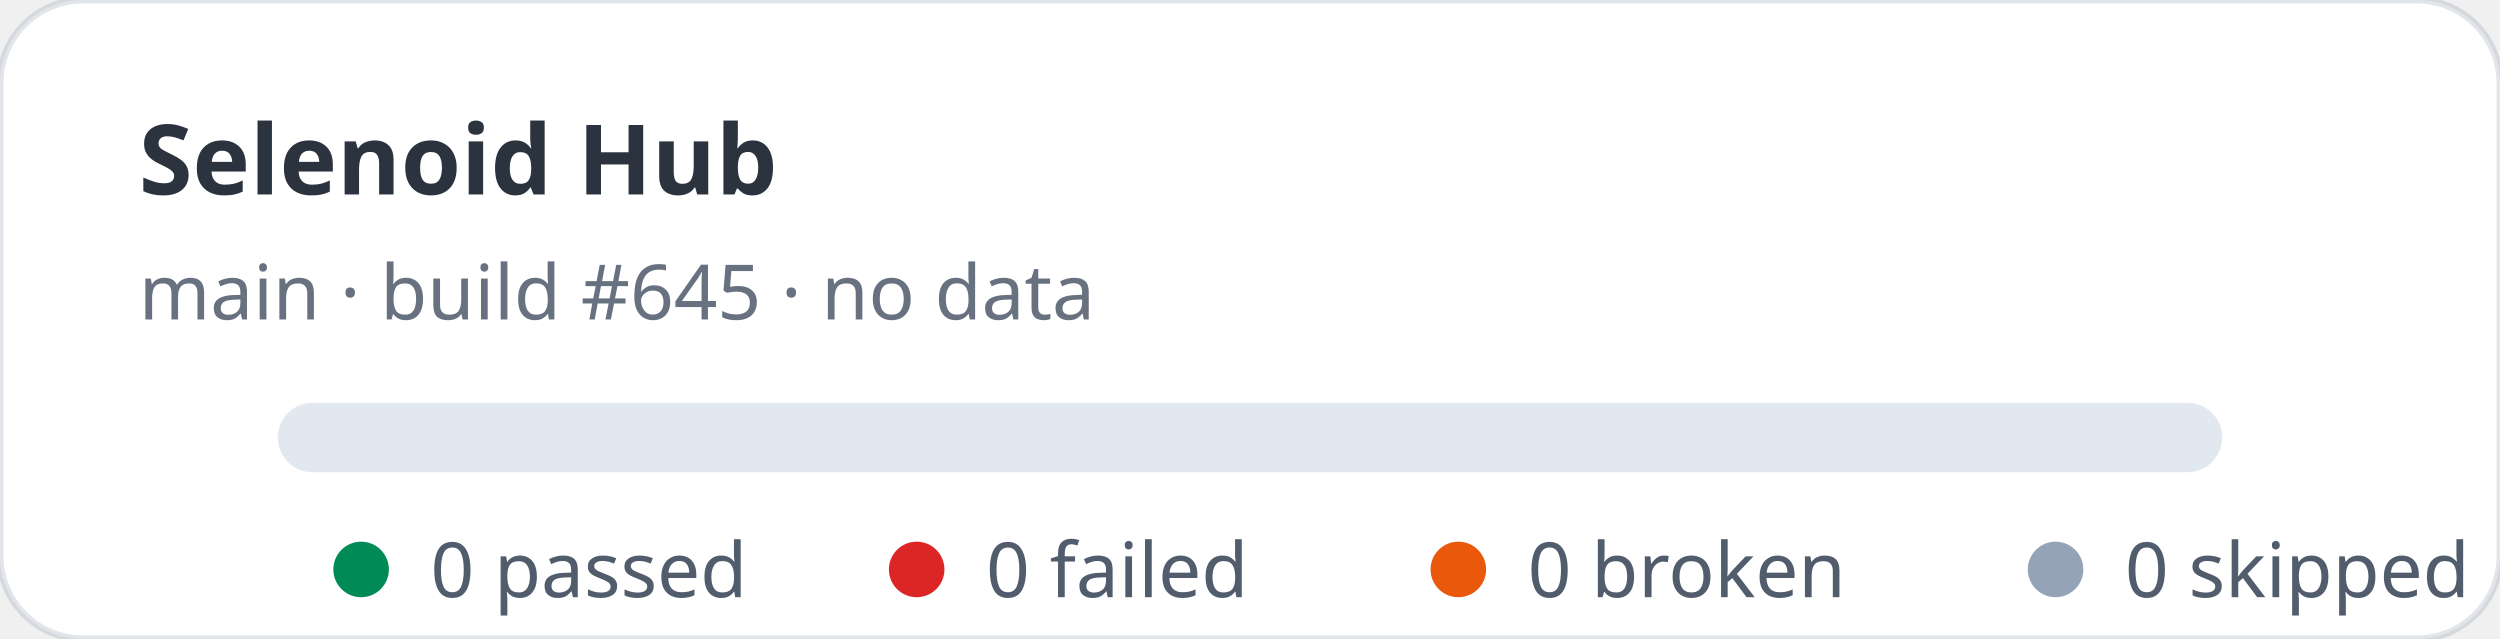
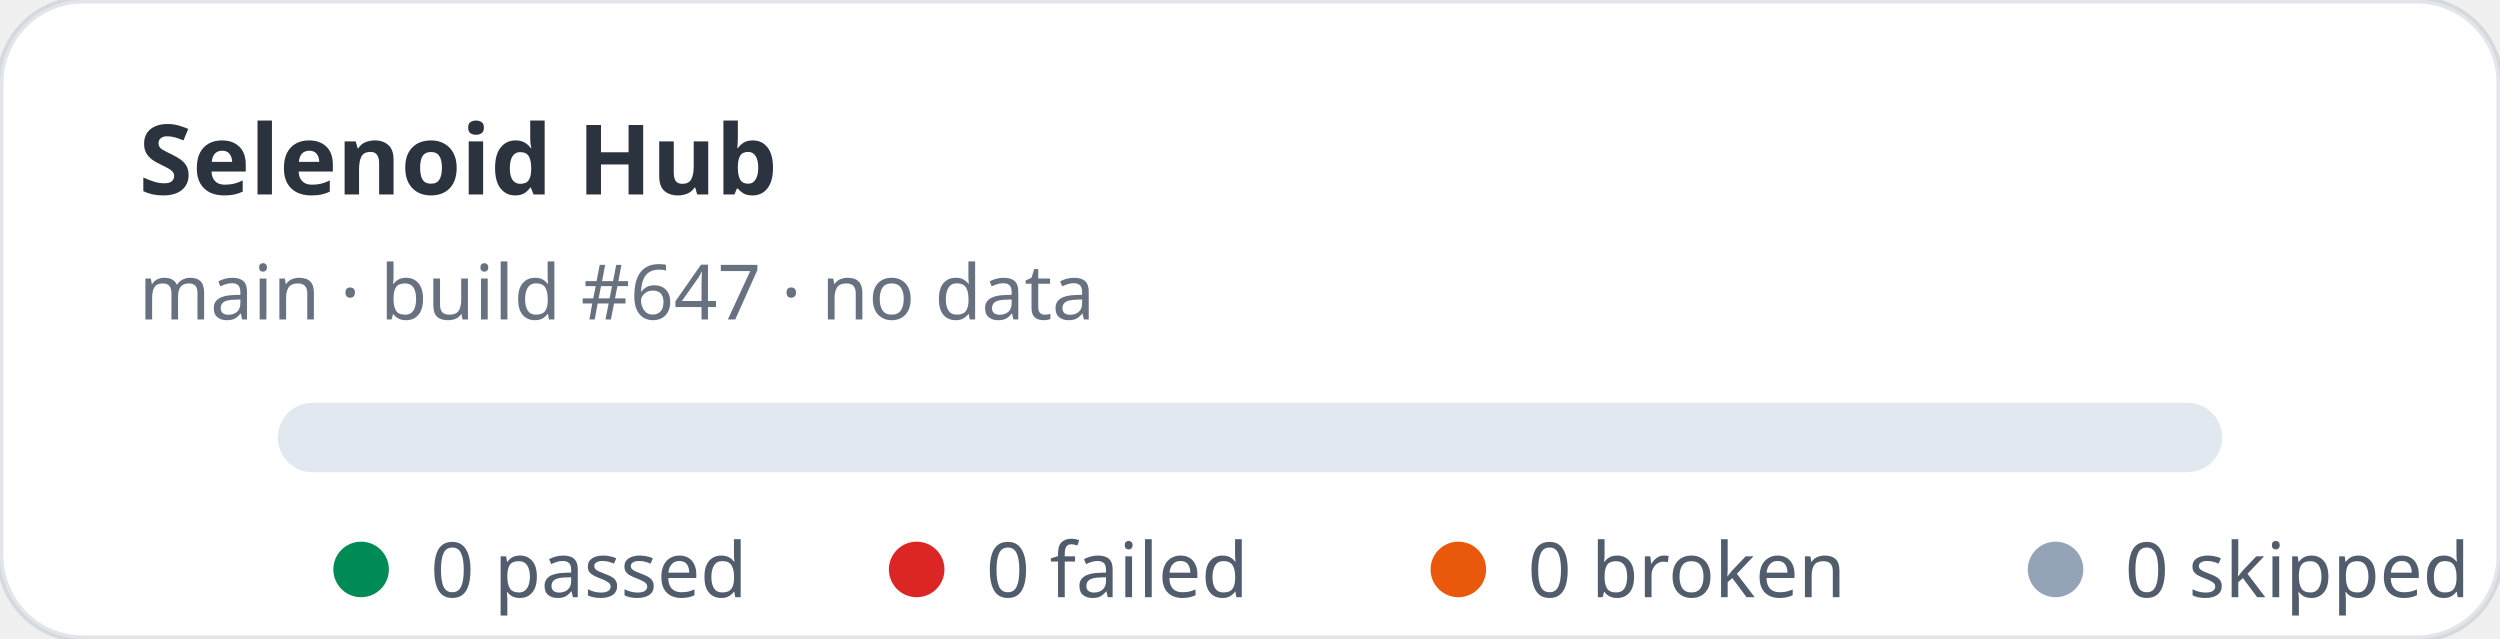
<svg xmlns="http://www.w3.org/2000/svg" width="360" height="92" viewBox="0 0 360 92" role="img" aria-label="Selenoid Hub stats: 0 passed, 0 failed">
  <rect width="360" height="92" rx="12" fill="#ffffff" stroke="rgba(11,48,86,0.12)" />
  <text x="20" y="28" fill="rgba(1,10,24,0.83)" font-family="ui-sans-serif,system-ui,sans-serif" font-size="14" font-weight="700">Selenoid Hub</text>
-   <text x="20" y="46" fill="rgba(2,19,44,0.6)" font-family="ui-sans-serif,system-ui,sans-serif" font-size="11">main · build #645 · no data</text>
+   <text x="20" y="46" fill="rgba(2,19,44,0.6)" font-family="ui-sans-serif,system-ui,sans-serif" font-size="11">main · build #647 · no data</text>
  <rect x="40" y="58" width="280" height="10" rx="5" fill="#e2e8f0" />
  <g font-family="ui-sans-serif,system-ui,sans-serif" font-size="11" fill="rgba(1,18,40,0.68)">
    <circle cx="52" cy="82" r="4" fill="#008a56" />
    <text x="62" y="86">0 passed</text>
    <circle cx="132" cy="82" r="4" fill="#dc2626" />
    <text x="142" y="86">0 failed</text>
    <circle cx="210" cy="82" r="4" fill="#ea580c" />
    <text x="220" y="86">0 broken</text>
    <circle cx="296" cy="82" r="4" fill="#94a3b8" />
    <text x="306" y="86">0 skipped</text>
  </g>
</svg>
